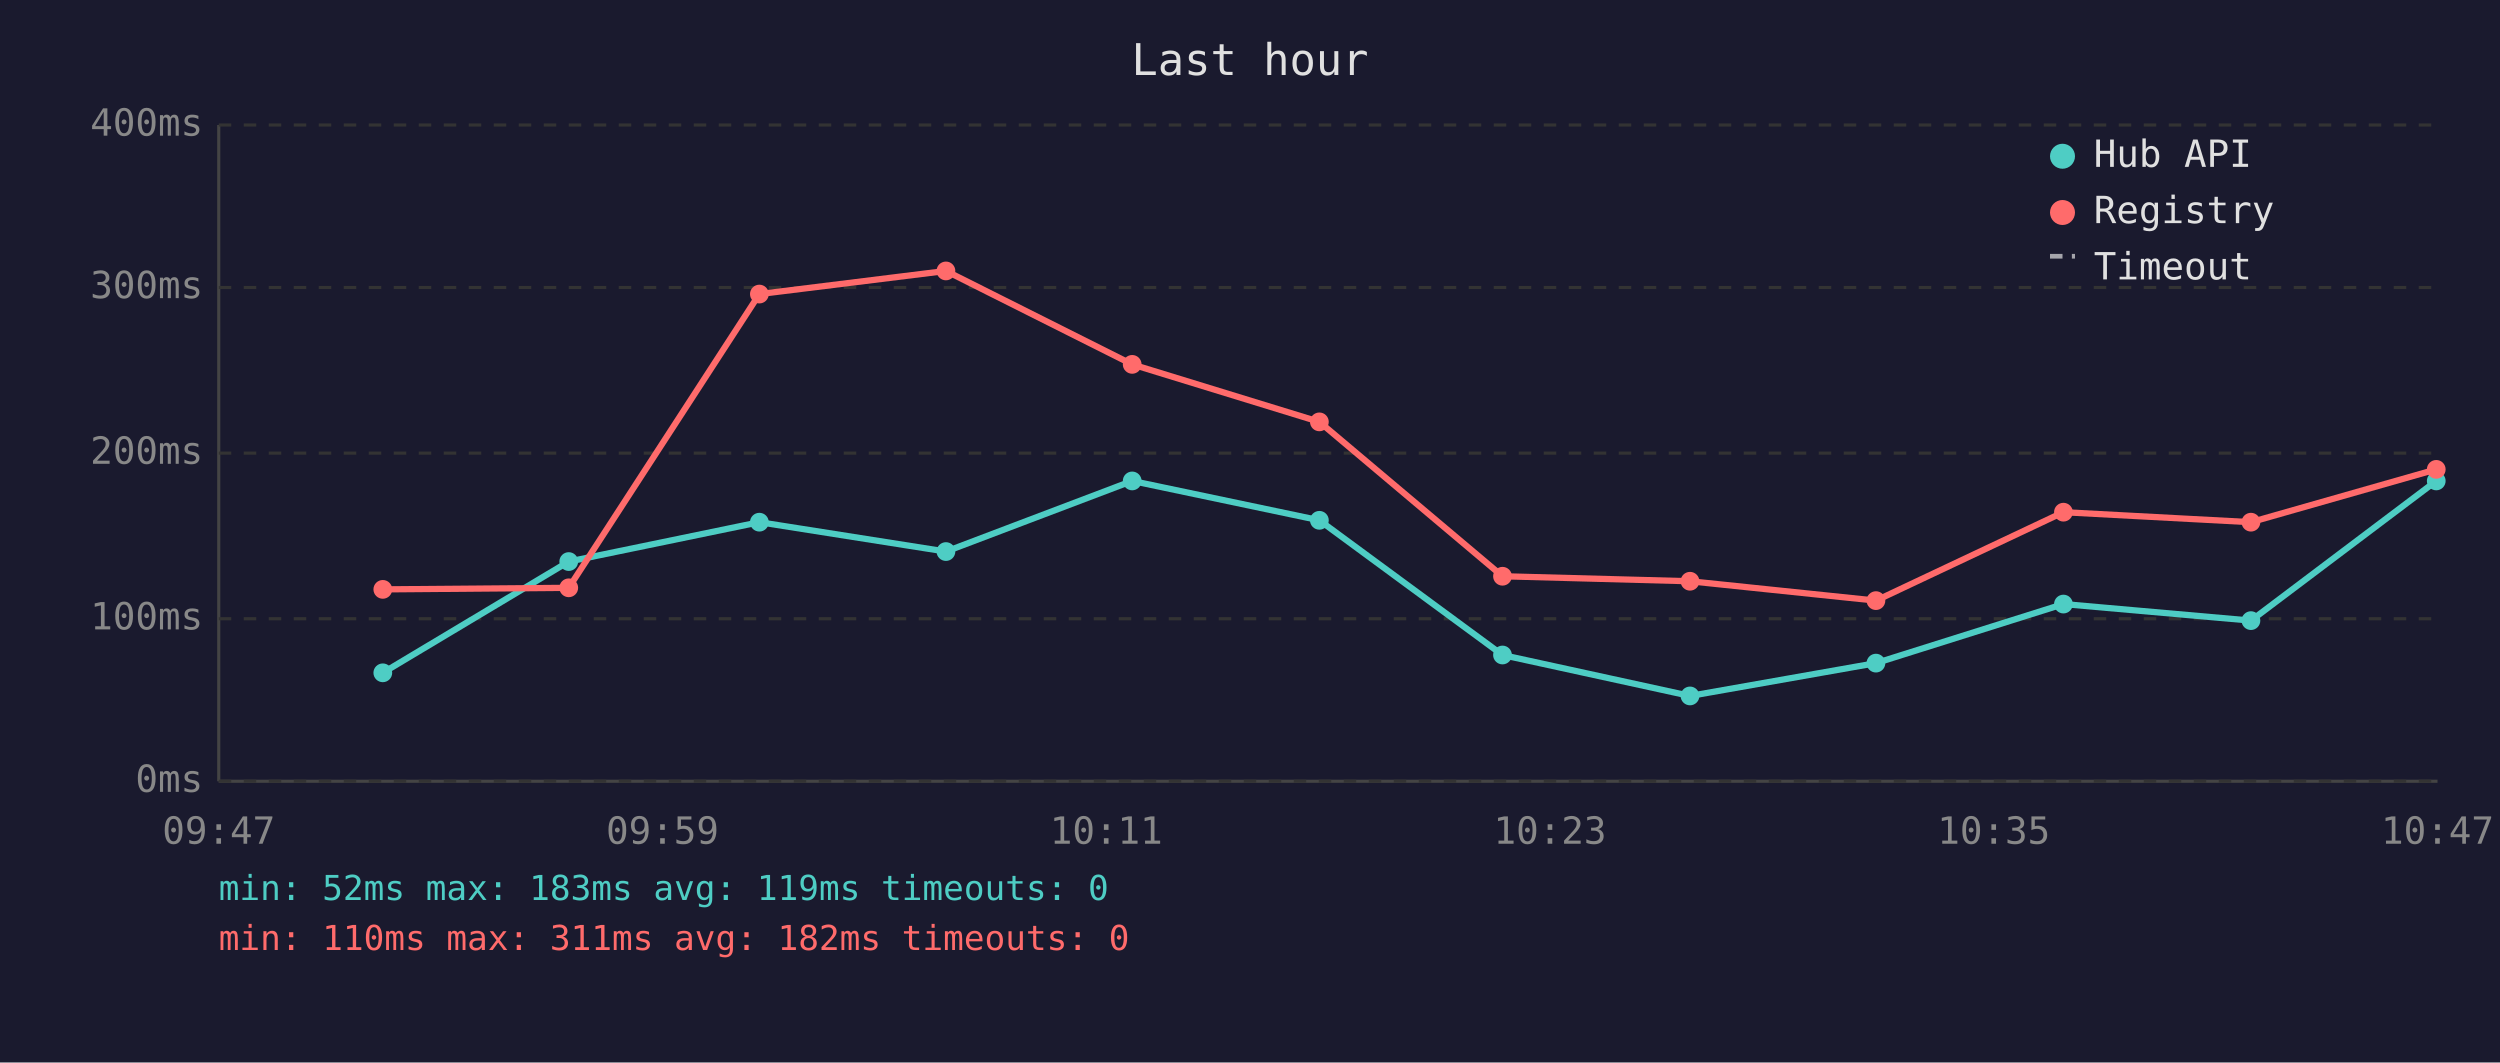
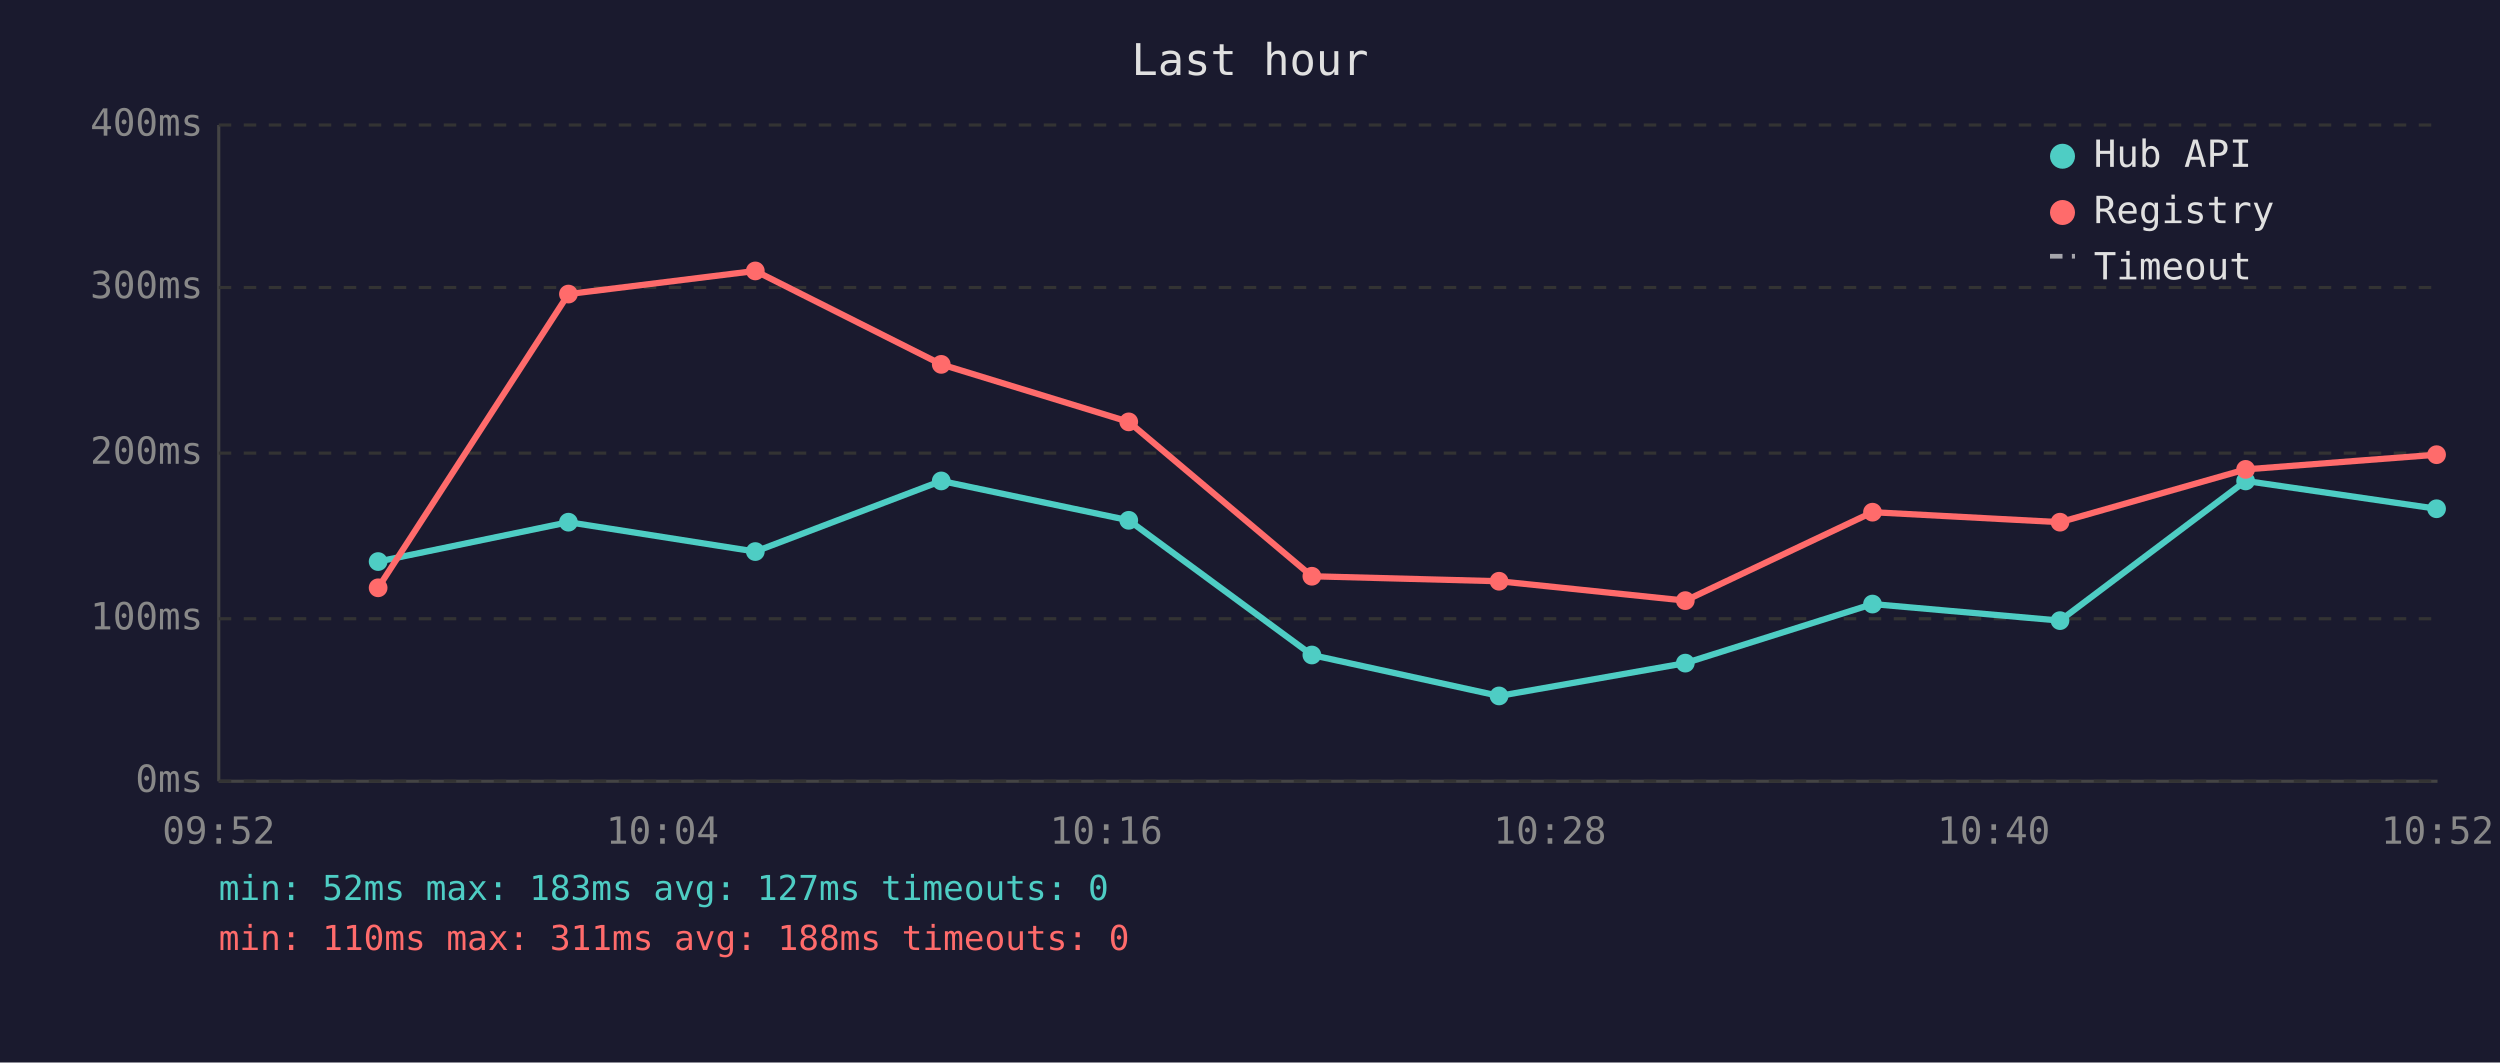
<svg xmlns="http://www.w3.org/2000/svg" viewBox="0 0 800 340" font-family="monospace" font-size="12">
  <rect width="800" height="340" fill="#1a1a2e" />
  <text x="400" y="24" fill="#e0e0e0" font-size="14" text-anchor="middle">Last hour</text>
  <line x1="70" y1="40" x2="70" y2="250" stroke="#444" stroke-width="1" />
  <line x1="70" y1="250" x2="780" y2="250" stroke="#444" stroke-width="1" />
  <line x1="70" y1="250" x2="780" y2="250" stroke="#333" stroke-width="1" stroke-dasharray="4" />
  <text x="65" y="250" fill="#888" text-anchor="end" dominant-baseline="middle">0ms</text>
  <line x1="70" y1="198" x2="780" y2="198" stroke="#333" stroke-width="1" stroke-dasharray="4" />
  <text x="65" y="198" fill="#888" text-anchor="end" dominant-baseline="middle">100ms</text>
  <line x1="70" y1="145" x2="780" y2="145" stroke="#333" stroke-width="1" stroke-dasharray="4" />
  <text x="65" y="145" fill="#888" text-anchor="end" dominant-baseline="middle">200ms</text>
  <line x1="70" y1="92" x2="780" y2="92" stroke="#333" stroke-width="1" stroke-dasharray="4" />
  <text x="65" y="92" fill="#888" text-anchor="end" dominant-baseline="middle">300ms</text>
  <line x1="70" y1="40" x2="780" y2="40" stroke="#333" stroke-width="1" stroke-dasharray="4" />
  <text x="65" y="40" fill="#888" text-anchor="end" dominant-baseline="middle">400ms</text>
-   <text x="70" y="270" fill="#888" text-anchor="middle">09:47</text>
-   <text x="212" y="270" fill="#888" text-anchor="middle">09:59</text>
-   <text x="354" y="270" fill="#888" text-anchor="middle">10:11</text>
-   <text x="496" y="270" fill="#888" text-anchor="middle">10:23</text>
-   <text x="638" y="270" fill="#888" text-anchor="middle">10:35</text>
-   <text x="780" y="270" fill="#888" text-anchor="middle">10:47</text>
-   <polyline points="122.5,215.3 182.0,179.7 243.0,167.1 302.7,176.5 362.3,153.9 422.2,166.5 480.8,209.6 540.8,222.7 600.3,212.2 660.3,193.3 720.3,198.6 779.6,153.9" fill="none" stroke="#4ecdc4" stroke-width="2" opacity="1" />
-   <circle cx="122.5" cy="215.3" r="3" fill="#4ecdc4" />
-   <circle cx="182.0" cy="179.7" r="3" fill="#4ecdc4" />
-   <circle cx="243.0" cy="167.1" r="3" fill="#4ecdc4" />
-   <circle cx="302.7" cy="176.5" r="3" fill="#4ecdc4" />
-   <circle cx="362.3" cy="153.9" r="3" fill="#4ecdc4" />
-   <circle cx="422.2" cy="166.5" r="3" fill="#4ecdc4" />
-   <circle cx="480.8" cy="209.6" r="3" fill="#4ecdc4" />
-   <circle cx="540.8" cy="222.7" r="3" fill="#4ecdc4" />
-   <circle cx="600.3" cy="212.2" r="3" fill="#4ecdc4" />
-   <circle cx="660.3" cy="193.3" r="3" fill="#4ecdc4" />
-   <circle cx="720.3" cy="198.6" r="3" fill="#4ecdc4" />
-   <circle cx="779.6" cy="153.9" r="3" fill="#4ecdc4" />
-   <polyline points="122.5,188.6 182.0,188.1 243.0,94.1 302.7,86.7 362.3,116.6 422.2,135.0 480.8,184.4 540.8,186.0 600.3,192.2 660.3,163.9 720.3,167.1 779.6,150.2" fill="none" stroke="#ff6b6b" stroke-width="2" opacity="1" />
-   <circle cx="122.5" cy="188.6" r="3" fill="#ff6b6b" />
-   <circle cx="182.0" cy="188.1" r="3" fill="#ff6b6b" />
-   <circle cx="243.0" cy="94.1" r="3" fill="#ff6b6b" />
-   <circle cx="302.7" cy="86.7" r="3" fill="#ff6b6b" />
-   <circle cx="362.3" cy="116.6" r="3" fill="#ff6b6b" />
-   <circle cx="422.2" cy="135.0" r="3" fill="#ff6b6b" />
-   <circle cx="480.8" cy="184.4" r="3" fill="#ff6b6b" />
-   <circle cx="540.8" cy="186.0" r="3" fill="#ff6b6b" />
-   <circle cx="600.3" cy="192.2" r="3" fill="#ff6b6b" />
-   <circle cx="660.3" cy="163.9" r="3" fill="#ff6b6b" />
-   <circle cx="720.3" cy="167.1" r="3" fill="#ff6b6b" />
-   <circle cx="779.6" cy="150.2" r="3" fill="#ff6b6b" />
+   <text x="70" y="270" fill="#888" text-anchor="middle">09:52</text>
+   <text x="212" y="270" fill="#888" text-anchor="middle">10:04</text>
+   <text x="354" y="270" fill="#888" text-anchor="middle">10:16</text>
+   <text x="496" y="270" fill="#888" text-anchor="middle">10:28</text>
+   <text x="638" y="270" fill="#888" text-anchor="middle">10:40</text>
+   <text x="780" y="270" fill="#888" text-anchor="middle">10:52</text>
+   <polyline points="121.0,179.7 181.9,167.1 241.7,176.5 301.2,153.9 361.2,166.5 419.8,209.6 479.7,222.7 539.3,212.2 599.2,193.3 659.2,198.6 718.6,153.9 779.7,162.8" fill="none" stroke="#4ecdc4" stroke-width="2" opacity="1" />
+   <circle cx="121.0" cy="179.7" r="3" fill="#4ecdc4" />
+   <circle cx="181.9" cy="167.1" r="3" fill="#4ecdc4" />
+   <circle cx="241.7" cy="176.5" r="3" fill="#4ecdc4" />
+   <circle cx="301.2" cy="153.9" r="3" fill="#4ecdc4" />
+   <circle cx="361.2" cy="166.5" r="3" fill="#4ecdc4" />
+   <circle cx="419.8" cy="209.6" r="3" fill="#4ecdc4" />
+   <circle cx="479.7" cy="222.7" r="3" fill="#4ecdc4" />
+   <circle cx="539.3" cy="212.2" r="3" fill="#4ecdc4" />
+   <circle cx="599.2" cy="193.3" r="3" fill="#4ecdc4" />
+   <circle cx="659.2" cy="198.6" r="3" fill="#4ecdc4" />
+   <circle cx="718.6" cy="153.9" r="3" fill="#4ecdc4" />
+   <circle cx="779.7" cy="162.8" r="3" fill="#4ecdc4" />
+   <polyline points="121.0,188.1 181.9,94.1 241.7,86.7 301.2,116.6 361.2,135.0 419.8,184.4 479.7,186.0 539.3,192.2 599.2,163.9 659.2,167.1 718.6,150.2 779.7,145.5" fill="none" stroke="#ff6b6b" stroke-width="2" opacity="1" />
+   <circle cx="121.0" cy="188.1" r="3" fill="#ff6b6b" />
+   <circle cx="181.9" cy="94.1" r="3" fill="#ff6b6b" />
+   <circle cx="241.7" cy="86.7" r="3" fill="#ff6b6b" />
+   <circle cx="301.2" cy="116.6" r="3" fill="#ff6b6b" />
+   <circle cx="361.2" cy="135.0" r="3" fill="#ff6b6b" />
+   <circle cx="419.8" cy="184.4" r="3" fill="#ff6b6b" />
+   <circle cx="479.7" cy="186.0" r="3" fill="#ff6b6b" />
+   <circle cx="539.3" cy="192.2" r="3" fill="#ff6b6b" />
+   <circle cx="599.2" cy="163.9" r="3" fill="#ff6b6b" />
+   <circle cx="659.2" cy="167.1" r="3" fill="#ff6b6b" />
+   <circle cx="718.6" cy="150.2" r="3" fill="#ff6b6b" />
+   <circle cx="779.7" cy="145.5" r="3" fill="#ff6b6b" />
  <circle cx="660" cy="50" r="4" fill="#4ecdc4" />
  <text x="670" y="50" fill="#e0e0e0" dominant-baseline="middle">Hub API</text>
  <circle cx="660" cy="68" r="4" fill="#ff6b6b" />
  <text x="670" y="68" fill="#e0e0e0" dominant-baseline="middle">Registry</text>
  <line x1="656" y1="82" x2="664" y2="82" stroke="#e0e0e0" stroke-width="1.5" stroke-dasharray="4,3" opacity="0.7" />
  <text x="670" y="86" fill="#e0e0e0" dominant-baseline="middle">Timeout</text>
-   <text x="70" y="288" fill="#4ecdc4" font-size="11">min: 52ms  max: 183ms  avg: 119ms  timeouts: 0</text>
-   <text x="70" y="304" fill="#ff6b6b" font-size="11">min: 110ms  max: 311ms  avg: 182ms  timeouts: 0</text>
+   <text x="70" y="288" fill="#4ecdc4" font-size="11">min: 52ms  max: 183ms  avg: 127ms  timeouts: 0</text>
+   <text x="70" y="304" fill="#ff6b6b" font-size="11">min: 110ms  max: 311ms  avg: 188ms  timeouts: 0</text>
</svg>
